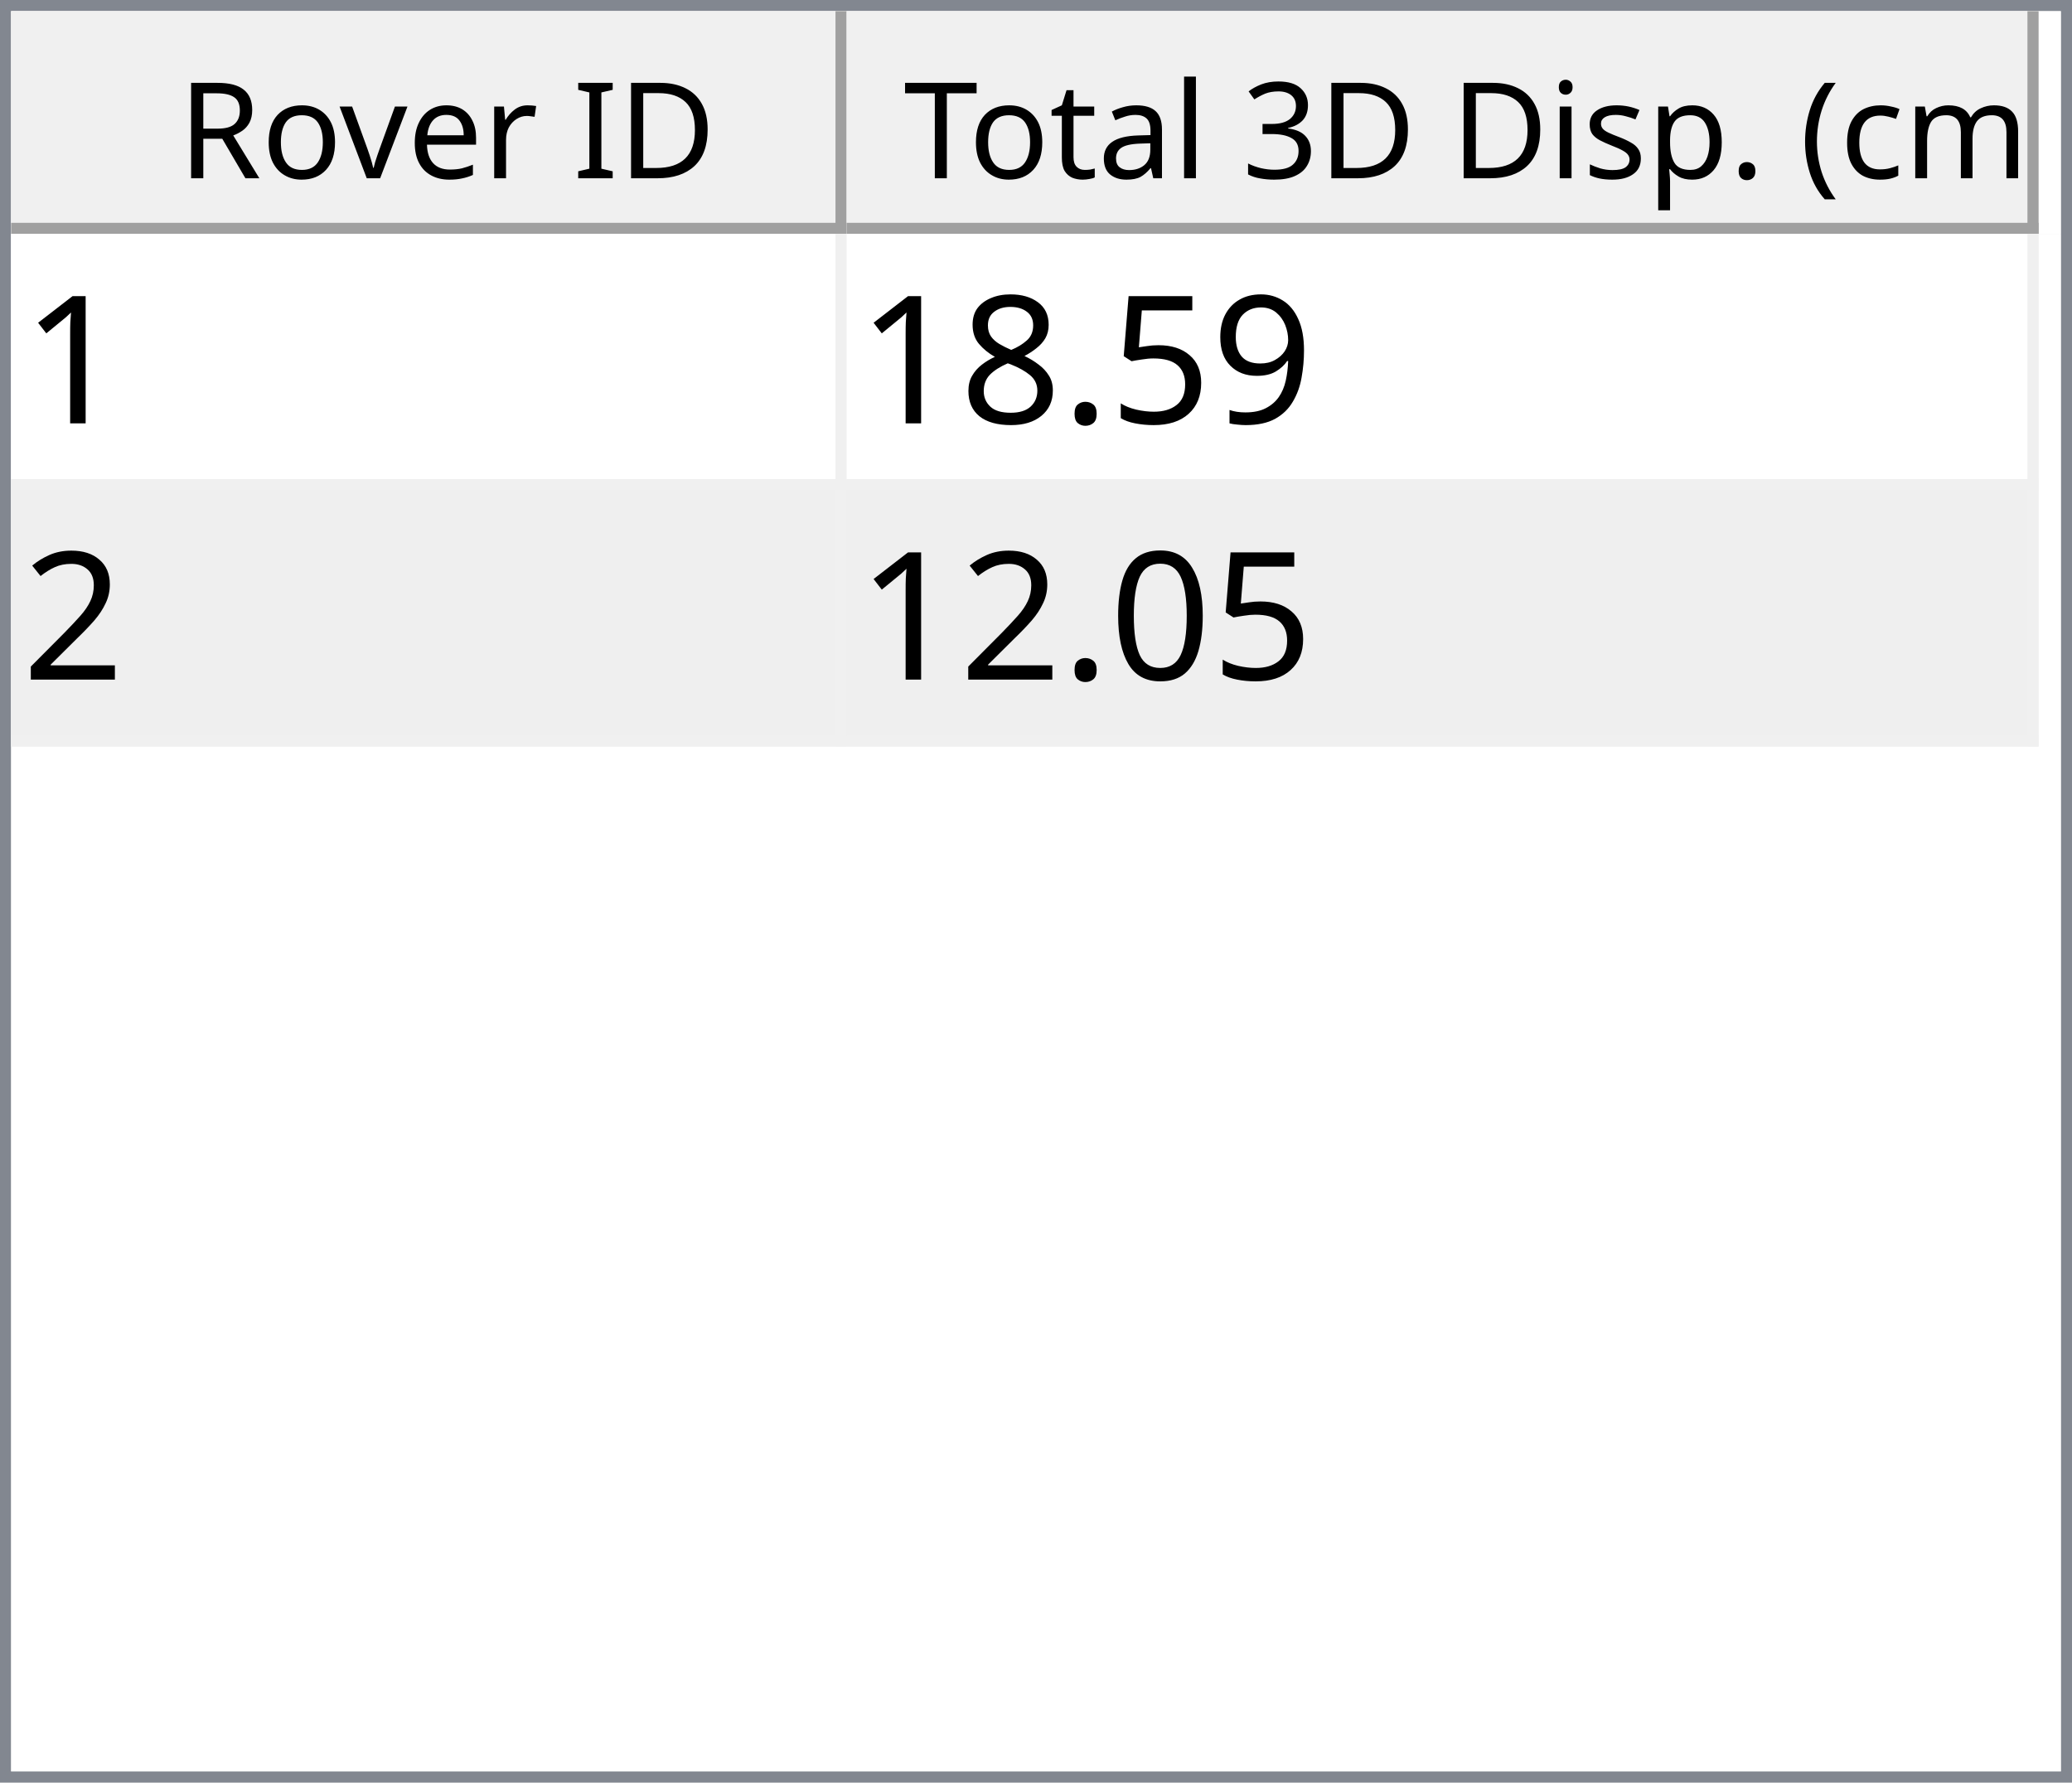
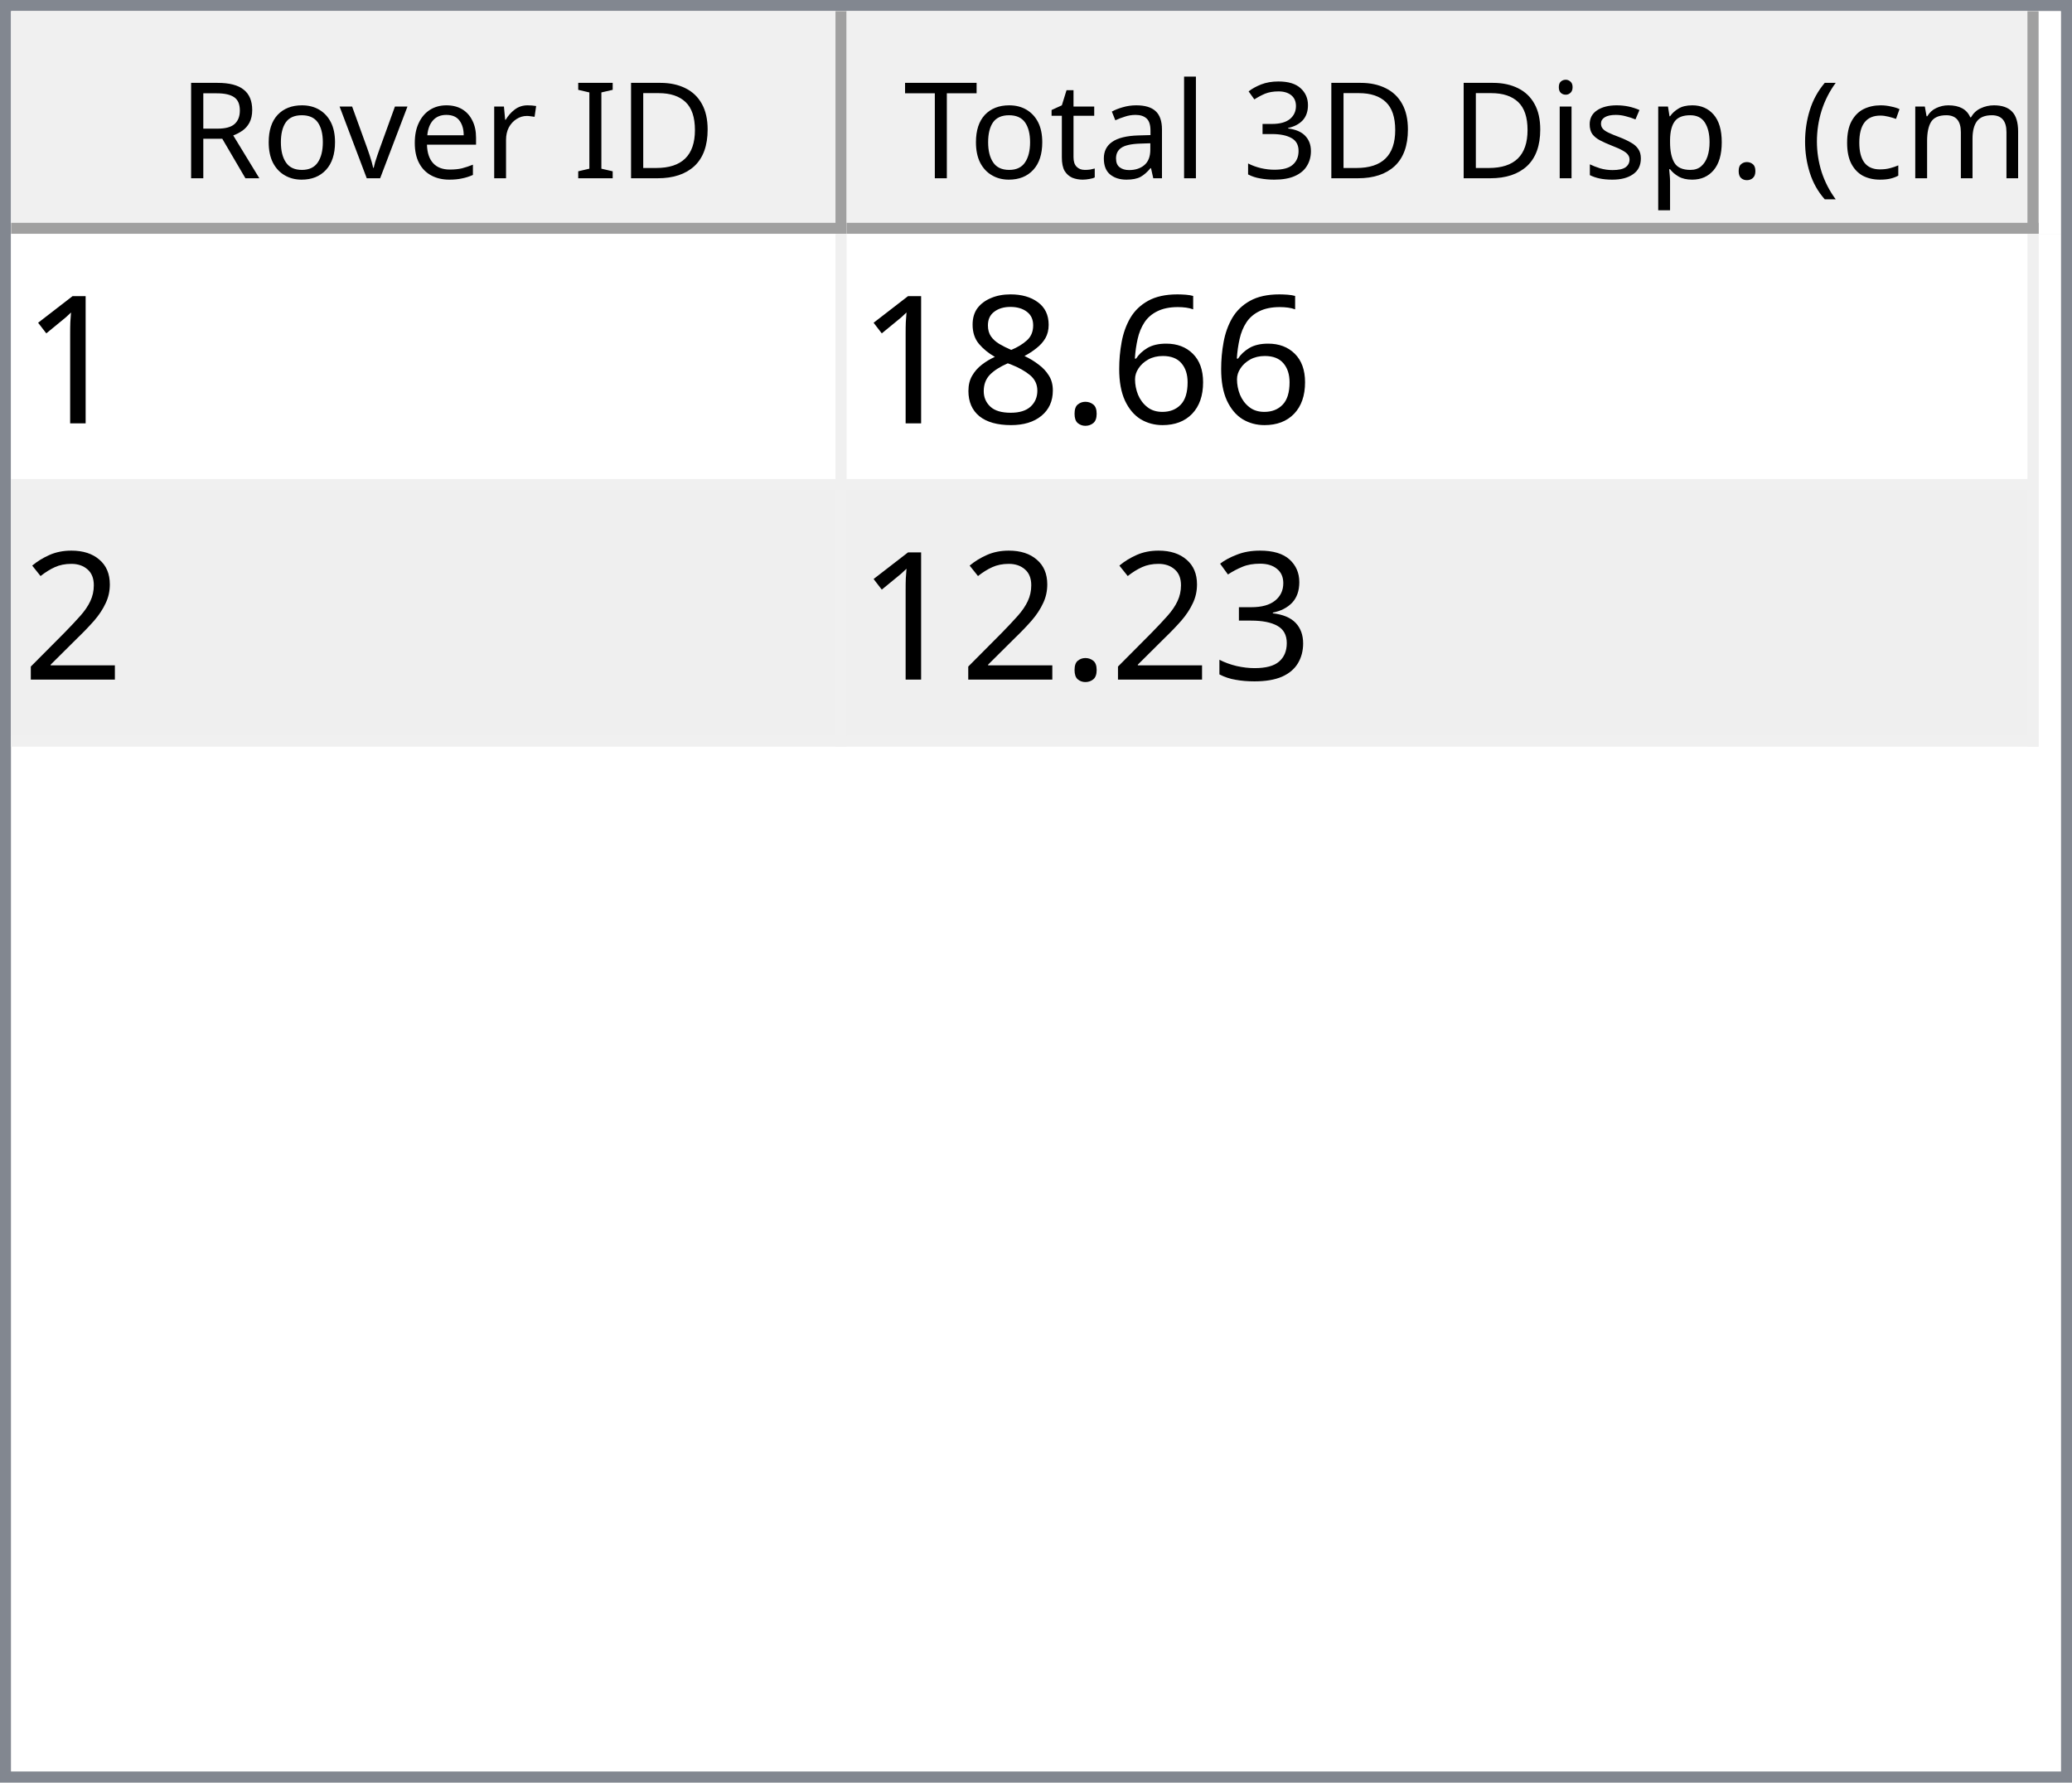
<svg xmlns="http://www.w3.org/2000/svg" style="fill-opacity:1; color-rendering:auto; color-interpolation:auto; text-rendering:auto; stroke:black; stroke-linecap:square; stroke-miterlimit:10; shape-rendering:auto; stroke-opacity:1; fill:black; stroke-dasharray:none; font-weight:normal; stroke-width:1; font-family:'Dialog'; font-style:normal; stroke-linejoin:miter; font-size:12px; stroke-dashoffset:0; image-rendering:auto;" width="186" height="160">
  <defs id="genericDefs" />
  <g>
    <defs id="defs1">
      <clipPath clipPathUnits="userSpaceOnUse" id="clipPath1">
        <path d="M0 0 L186 0 L186 160 L0 160 L0 0 Z" />
      </clipPath>
      <clipPath clipPathUnits="userSpaceOnUse" id="clipPath2">
        <path d="M0 0 L0 160 L186 160 L186 0 Z" />
      </clipPath>
      <clipPath clipPathUnits="userSpaceOnUse" id="clipPath3">
        <path d="M0 0 L0 20 L184 20 L184 0 Z" />
      </clipPath>
      <clipPath clipPathUnits="userSpaceOnUse" id="clipPath4">
        <path d="M0 0 L0 20 L75 20 L75 0 Z" />
      </clipPath>
      <clipPath clipPathUnits="userSpaceOnUse" id="clipPath5">
        <path d="M1 1 L1 19 L74 19 L74 1 Z" />
      </clipPath>
      <clipPath clipPathUnits="userSpaceOnUse" id="clipPath6">
        <path d="M0 0 L0 18 L73 18 L73 0 Z" />
      </clipPath>
      <clipPath clipPathUnits="userSpaceOnUse" id="clipPath7">
        <path d="M-0.5 -0.5 L-0.5 19.5 L74.5 19.5 L74.5 -0.5 Z" />
      </clipPath>
      <clipPath clipPathUnits="userSpaceOnUse" id="clipPath8">
        <path d="M0 0 L0 20 L107 20 L107 0 Z" />
      </clipPath>
      <clipPath clipPathUnits="userSpaceOnUse" id="clipPath9">
        <path d="M1 1 L1 19 L106 19 L106 1 Z" />
      </clipPath>
      <clipPath clipPathUnits="userSpaceOnUse" id="clipPath10">
        <path d="M0 0 L0 18 L105 18 L105 0 Z" />
      </clipPath>
      <clipPath clipPathUnits="userSpaceOnUse" id="clipPath11">
        <path d="M-0.5 -0.5 L-0.5 19.5 L106.5 19.5 L106.5 -0.5 Z" />
      </clipPath>
      <clipPath clipPathUnits="userSpaceOnUse" id="clipPath12">
        <path d="M0 0 L0 138 L184 138 L184 0 Z" />
      </clipPath>
      <clipPath clipPathUnits="userSpaceOnUse" id="clipPath13">
        <path d="M0 0 L0 46 L182 46 L182 0 Z" />
      </clipPath>
      <clipPath clipPathUnits="userSpaceOnUse" id="clipPath14">
        <path d="M-0.5 -0.5 L-0.5 45.5 L181.5 45.5 L181.5 -0.5 Z" />
      </clipPath>
      <clipPath clipPathUnits="userSpaceOnUse" id="clipPath15">
        <path d="M0 0 L0 22 L74 22 L74 0 Z" />
      </clipPath>
      <clipPath clipPathUnits="userSpaceOnUse" id="clipPath16">
        <path d="M0 0 L0 22 L106 22 L106 0 Z" />
      </clipPath>
      <font horiz-adv-x="64.551" id="font1">
        <font-face ascent="107.91" descent="25.098" units-per-em="100" style="font-style:normal; font-family:Segoe UI; font-weight:normal;" />
        <missing-glyph horiz-adv-x="64.551" d="M8.109 0 L8.109 68.266 L56.453 68.266 L56.453 0 L8.109 0 ZM15.328 7.234 L49.219 7.234 L49.219 61.031 L15.328 61.031 L15.328 7.234 Z" />
        <glyph unicode="D" horiz-adv-x="70.117" d="M9.188 0 L9.188 70.016 L28.516 70.016 Q65.531 70.016 65.531 35.891 Q65.531 19.672 55.25 9.836 Q44.969 0 27.734 0 L9.188 0 ZM17.391 62.594 L17.391 7.422 L27.828 7.422 Q41.609 7.422 49.273 14.797 Q56.938 22.172 56.938 35.688 Q56.938 62.594 28.328 62.594 L17.391 62.594 Z" />
        <glyph unicode="I" horiz-adv-x="26.611" d="M17.391 0 L9.188 0 L9.188 70.016 L17.391 70.016 L17.391 0 Z" />
        <glyph unicode=" " horiz-adv-x="27.393" d="" />
        <glyph unicode="r" horiz-adv-x="34.766" d="M34.188 41.891 Q32.078 43.5 28.125 43.5 Q23 43.5 19.555 38.672 Q16.109 33.844 16.109 25.484 L16.109 0 L8.109 0 L8.109 50 L16.109 50 L16.109 39.703 L16.312 39.703 Q18.016 44.969 21.531 47.922 Q25.047 50.875 29.391 50.875 Q32.516 50.875 34.188 50.203 L34.188 41.891 Z" />
        <glyph unicode="e" horiz-adv-x="52.295" d="M48.297 23 L12.984 23 Q13.188 14.656 17.484 10.109 Q21.781 5.562 29.297 5.562 Q37.75 5.562 44.828 11.141 L44.828 3.609 Q38.234 -1.172 27.391 -1.172 Q16.797 -1.172 10.742 5.641 Q4.688 12.453 4.688 24.812 Q4.688 36.469 11.305 43.82 Q17.922 51.172 27.734 51.172 Q37.547 51.172 42.922 44.828 Q48.297 38.484 48.297 27.203 L48.297 23 ZM40.094 29.781 Q40.047 36.719 36.75 40.578 Q33.453 44.438 27.594 44.438 Q21.922 44.438 17.969 40.383 Q14.016 36.328 13.094 29.781 L40.094 29.781 Z" />
        <glyph unicode="v" horiz-adv-x="47.9" d="M47.406 50 L27.484 0 L19.625 0 L0.688 50 L9.469 50 L22.172 13.672 Q23.578 9.672 23.922 6.688 L24.125 6.688 Q24.609 10.453 25.688 13.484 L38.969 50 L47.406 50 Z" />
        <glyph unicode="o" horiz-adv-x="58.594" d="M29 -1.172 Q17.922 -1.172 11.305 5.836 Q4.688 12.844 4.688 24.422 Q4.688 37.016 11.57 44.094 Q18.453 51.172 30.172 51.172 Q41.359 51.172 47.633 44.289 Q53.906 37.406 53.906 25.203 Q53.906 13.234 47.141 6.031 Q40.375 -1.172 29 -1.172 ZM29.594 44.438 Q21.875 44.438 17.383 39.188 Q12.891 33.938 12.891 24.703 Q12.891 15.828 17.43 10.695 Q21.969 5.562 29.594 5.562 Q37.359 5.562 41.531 10.594 Q45.703 15.625 45.703 24.906 Q45.703 34.281 41.531 39.359 Q37.359 44.438 29.594 44.438 Z" />
        <glyph unicode="R" horiz-adv-x="59.814" d="M59.375 0 L49.609 0 L37.891 19.625 Q36.281 22.359 34.766 24.289 Q33.25 26.219 31.664 27.438 Q30.078 28.656 28.25 29.219 Q26.422 29.781 24.125 29.781 L17.391 29.781 L17.391 0 L9.188 0 L9.188 70.016 L30.078 70.016 Q34.672 70.016 38.555 68.867 Q42.438 67.719 45.289 65.375 Q48.141 63.031 49.758 59.547 Q51.375 56.062 51.375 51.375 Q51.375 47.703 50.273 44.656 Q49.172 41.609 47.148 39.211 Q45.125 36.812 42.266 35.133 Q39.406 33.453 35.844 32.516 L35.844 32.328 Q37.594 31.547 38.891 30.547 Q40.188 29.547 41.359 28.18 Q42.531 26.812 43.68 25.078 Q44.828 23.344 46.234 21.047 L59.375 0 ZM17.391 62.594 L17.391 37.203 L28.516 37.203 Q31.594 37.203 34.203 38.133 Q36.812 39.062 38.719 40.797 Q40.625 42.531 41.703 45.047 Q42.781 47.562 42.781 50.688 Q42.781 56.297 39.141 59.445 Q35.5 62.594 28.609 62.594 L17.391 62.594 Z" />
        <glyph unicode=")" horiz-adv-x="30.176" d="M8.297 -15.922 L1.172 -15.922 Q16.406 2.344 16.406 26.812 Q16.406 51.469 1.078 70.016 L8.297 70.016 Q23.531 52.156 23.531 26.703 Q23.531 1.375 8.297 -15.922 Z" />
        <glyph unicode="m" horiz-adv-x="86.133" d="M79.109 0 L71.094 0 L71.094 28.719 Q71.094 37.016 68.531 40.727 Q65.969 44.438 59.906 44.438 Q54.781 44.438 51.195 39.75 Q47.609 35.062 47.609 28.516 L47.609 0 L39.594 0 L39.594 29.688 Q39.594 44.438 28.219 44.438 Q22.953 44.438 19.531 40.016 Q16.109 35.594 16.109 28.516 L16.109 0 L8.109 0 L8.109 50 L16.109 50 L16.109 42.094 L16.312 42.094 Q21.625 51.172 31.844 51.172 Q36.969 51.172 40.773 48.312 Q44.578 45.453 46 40.828 Q51.562 51.172 62.594 51.172 Q79.109 51.172 79.109 30.812 L79.109 0 Z" />
        <glyph unicode="c" horiz-adv-x="46.191" d="M42.188 2.297 Q36.422 -1.172 28.516 -1.172 Q17.828 -1.172 11.258 5.789 Q4.688 12.75 4.688 23.828 Q4.688 36.188 11.766 43.68 Q18.844 51.172 30.672 51.172 Q37.25 51.172 42.281 48.734 L42.281 40.531 Q36.719 44.438 30.375 44.438 Q22.703 44.438 17.797 38.945 Q12.891 33.453 12.891 24.516 Q12.891 15.719 17.508 10.641 Q22.125 5.562 29.891 5.562 Q36.422 5.562 42.188 9.906 L42.188 2.297 Z" />
        <glyph unicode="(" horiz-adv-x="30.176" d="M29.109 -15.922 L21.969 -15.922 Q6.844 1.375 6.844 26.703 Q6.844 52.156 21.969 70.016 L29.203 70.016 Q13.875 51.469 13.875 26.812 Q13.875 2.344 29.109 -15.922 Z" />
        <glyph unicode="." horiz-adv-x="21.68" d="M10.891 -1.078 Q8.641 -1.078 7.055 0.539 Q5.469 2.156 5.469 4.391 Q5.469 6.641 7.055 8.273 Q8.641 9.906 10.891 9.906 Q13.188 9.906 14.797 8.273 Q16.406 6.641 16.406 4.391 Q16.406 2.156 14.797 0.539 Q13.188 -1.078 10.891 -1.078 Z" />
        <glyph unicode="p" horiz-adv-x="58.789" d="M16.312 7.234 L16.109 7.234 L16.109 -23 L8.109 -23 L8.109 50 L16.109 50 L16.109 41.219 L16.312 41.219 Q22.219 51.172 33.594 51.172 Q43.266 51.172 48.688 44.461 Q54.109 37.75 54.109 26.469 Q54.109 13.922 48 6.375 Q41.891 -1.172 31.297 -1.172 Q21.578 -1.172 16.312 7.234 ZM16.109 27.391 L16.109 20.406 Q16.109 14.203 20.141 9.883 Q24.172 5.562 30.375 5.562 Q37.641 5.562 41.773 11.133 Q45.906 16.703 45.906 26.609 Q45.906 34.969 42.047 39.703 Q38.188 44.438 31.594 44.438 Q24.609 44.438 20.359 39.578 Q16.109 34.719 16.109 27.391 Z" />
        <glyph unicode="s" horiz-adv-x="42.432" d="M5.078 1.812 L5.078 10.406 Q11.625 5.562 19.484 5.562 Q30.031 5.562 30.031 12.594 Q30.031 14.594 29.125 15.992 Q28.219 17.391 26.68 18.461 Q25.141 19.531 23.07 20.383 Q21 21.234 18.609 22.172 Q15.281 23.484 12.766 24.828 Q10.25 26.172 8.57 27.859 Q6.891 29.547 6.031 31.695 Q5.172 33.844 5.172 36.719 Q5.172 40.234 6.789 42.945 Q8.406 45.656 11.086 47.484 Q13.766 49.312 17.211 50.242 Q20.656 51.172 24.312 51.172 Q30.812 51.172 35.938 48.922 L35.938 40.828 Q30.422 44.438 23.25 44.438 Q21 44.438 19.195 43.922 Q17.391 43.406 16.094 42.477 Q14.797 41.547 14.086 40.258 Q13.375 38.969 13.375 37.406 Q13.375 35.453 14.086 34.133 Q14.797 32.812 16.164 31.789 Q17.531 30.766 19.484 29.938 Q21.438 29.109 23.922 28.125 Q27.25 26.859 29.883 25.516 Q32.516 24.172 34.375 22.484 Q36.234 20.797 37.234 18.602 Q38.234 16.406 38.234 13.375 Q38.234 9.672 36.602 6.938 Q34.969 4.203 32.234 2.398 Q29.5 0.594 25.93 -0.289 Q22.359 -1.172 18.453 -1.172 Q10.75 -1.172 5.078 1.812 Z" />
        <glyph unicode="i" horiz-adv-x="24.219" d="M12.203 62.703 Q10.062 62.703 8.547 64.164 Q7.031 65.625 7.031 67.875 Q7.031 70.125 8.547 71.609 Q10.062 73.094 12.203 73.094 Q14.406 73.094 15.945 71.609 Q17.484 70.125 17.484 67.875 Q17.484 65.719 15.945 64.211 Q14.406 62.703 12.203 62.703 ZM16.109 0 L8.109 0 L8.109 50 L16.109 50 L16.109 0 Z" />
        <glyph unicode="3" horiz-adv-x="53.906" d="M46.531 19.828 Q46.531 15.094 44.75 11.211 Q42.969 7.328 39.719 4.57 Q36.469 1.812 31.93 0.297 Q27.391 -1.219 21.922 -1.219 Q11.922 -1.219 6 2.594 L6 11.188 Q13.094 5.609 22.219 5.609 Q25.875 5.609 28.828 6.539 Q31.781 7.469 33.906 9.227 Q36.031 10.984 37.18 13.477 Q38.328 15.969 38.328 19.094 Q38.328 32.812 18.797 32.812 L12.984 32.812 L12.984 39.594 L18.5 39.594 Q35.797 39.594 35.797 52.484 Q35.797 64.406 22.609 64.406 Q15.188 64.406 8.688 59.422 L8.688 67.188 Q15.375 71.188 24.609 71.188 Q29 71.188 32.57 69.969 Q36.141 68.75 38.68 66.555 Q41.219 64.359 42.609 61.281 Q44 58.203 44 54.5 Q44 40.672 30.031 36.719 L30.031 36.531 Q33.594 36.141 36.625 34.797 Q39.656 33.453 41.852 31.305 Q44.047 29.156 45.289 26.25 Q46.531 23.344 46.531 19.828 Z" />
        <glyph unicode="l" horiz-adv-x="24.219" d="M16.109 0 L8.109 0 L8.109 74.031 L16.109 74.031 L16.109 0 Z" />
        <glyph unicode="a" horiz-adv-x="50.879" d="M43.891 0 L35.891 0 L35.891 7.812 L35.688 7.812 Q30.469 -1.172 20.312 -1.172 Q12.844 -1.172 8.617 2.781 Q4.391 6.734 4.391 13.281 Q4.391 27.297 20.906 29.594 L35.891 31.688 Q35.891 44.438 25.594 44.438 Q16.547 44.438 9.281 38.281 L9.281 46.484 Q16.656 51.172 26.266 51.172 Q43.891 51.172 43.891 32.516 L43.891 0 ZM35.891 25.297 L23.828 23.641 Q18.266 22.859 15.43 20.875 Q12.594 18.891 12.594 13.875 Q12.594 10.203 15.211 7.883 Q17.828 5.562 22.172 5.562 Q28.125 5.562 32.008 9.742 Q35.891 13.922 35.891 20.312 L35.891 25.297 Z" />
        <glyph unicode="t" horiz-adv-x="33.887" d="M31.297 0.484 Q28.469 -1.078 23.828 -1.078 Q10.688 -1.078 10.688 13.578 L10.688 43.172 L2.094 43.172 L2.094 50 L10.688 50 L10.688 62.203 L18.703 64.797 L18.703 50 L31.297 50 L31.297 43.172 L18.703 43.172 L18.703 14.984 Q18.703 9.969 20.414 7.82 Q22.125 5.672 26.078 5.672 Q29.109 5.672 31.297 7.328 L31.297 0.484 Z" />
        <glyph unicode="T" horiz-adv-x="52.393" d="M50.594 62.594 L30.375 62.594 L30.375 0 L22.172 0 L22.172 62.594 L2 62.594 L2 70.016 L50.594 70.016 L50.594 62.594 Z" />
      </font>
      <font horiz-adv-x="75.0" id="font2">
        <font-face ascent="100.537" descent="21.973" units-per-em="100" style="font-style:normal; font-family:sans-serif; font-weight:normal;" />
        <missing-glyph horiz-adv-x="75.0" d="M12.5 0 L12.5 62.5 L62.5 62.5 L62.5 0 L12.5 0 ZM14.062 1.562 L60.938 1.562 L60.938 60.938 L14.062 60.938 L14.062 1.562 Z" />
        <glyph unicode="1" horiz-adv-x="55.615" d="M37.25 0 L28.469 0 L28.469 56 Q25.297 52.984 20.141 49.953 Q14.984 46.922 10.891 45.406 L10.891 53.906 Q18.266 57.375 23.781 62.305 Q29.297 67.234 31.594 71.875 L37.25 71.875 L37.25 0 Z" />
-         <glyph unicode="9" horiz-adv-x="55.615" d="M5.469 16.547 L13.922 17.328 Q14.984 11.375 18.016 8.688 Q21.047 6 25.781 6 Q29.828 6 32.883 7.859 Q35.938 9.719 37.891 12.82 Q39.844 15.922 41.164 21.195 Q42.484 26.469 42.484 31.938 Q42.484 32.516 42.438 33.688 Q39.797 29.5 35.234 26.883 Q30.672 24.266 25.344 24.266 Q16.453 24.266 10.305 30.711 Q4.156 37.156 4.156 47.703 Q4.156 58.594 10.578 65.234 Q17 71.875 26.656 71.875 Q33.641 71.875 39.43 68.117 Q45.219 64.359 48.219 57.398 Q51.219 50.438 51.219 37.25 Q51.219 23.531 48.242 15.406 Q45.266 7.281 39.383 3.031 Q33.5 -1.219 25.594 -1.219 Q17.188 -1.219 11.867 3.445 Q6.547 8.109 5.469 16.547 ZM41.453 48.141 Q41.453 55.719 37.43 60.156 Q33.406 64.594 27.734 64.594 Q21.875 64.594 17.531 59.812 Q13.188 55.031 13.188 47.406 Q13.188 40.578 17.312 36.305 Q21.438 32.031 27.484 32.031 Q33.594 32.031 37.523 36.305 Q41.453 40.578 41.453 48.141 Z" />
-         <glyph unicode="5" horiz-adv-x="55.615" d="M4.156 18.75 L13.375 19.531 Q14.406 12.797 18.141 9.398 Q21.875 6 27.156 6 Q33.5 6 37.891 10.789 Q42.281 15.578 42.281 23.484 Q42.281 31 38.062 35.352 Q33.844 39.703 27 39.703 Q22.75 39.703 19.336 37.773 Q15.922 35.844 13.969 32.766 L5.719 33.844 L12.641 70.609 L48.25 70.609 L48.25 62.203 L19.672 62.203 L15.828 42.969 Q22.266 47.469 29.344 47.469 Q38.719 47.469 45.164 40.969 Q51.609 34.469 51.609 24.266 Q51.609 14.547 45.953 7.469 Q39.062 -1.219 27.156 -1.219 Q17.391 -1.219 11.211 4.25 Q5.031 9.719 4.156 18.75 Z" />
+         <glyph unicode="6" horiz-adv-x="55.615" d="M49.75 54.047 L41.016 53.375 Q39.844 58.547 37.703 60.891 Q34.125 64.656 28.906 64.656 Q24.703 64.656 21.531 62.312 Q17.391 59.281 14.992 53.469 Q12.594 47.656 12.5 36.922 Q15.672 41.75 20.266 44.094 Q24.859 46.438 29.891 46.438 Q38.672 46.438 44.852 39.969 Q51.031 33.5 51.031 23.25 Q51.031 16.5 48.125 10.719 Q45.219 4.938 40.141 1.859 Q35.062 -1.219 28.609 -1.219 Q17.625 -1.219 10.695 6.859 Q3.766 14.938 3.766 33.5 Q3.766 54.25 11.422 63.672 Q18.109 71.875 29.438 71.875 Q37.891 71.875 43.289 67.141 Q48.688 62.406 49.75 54.047 ZM13.875 23.188 Q13.875 18.656 15.797 14.508 Q17.719 10.359 21.188 8.18 Q24.656 6 28.469 6 Q34.031 6 38.039 10.492 Q42.047 14.984 42.047 22.703 Q42.047 30.125 38.086 34.398 Q34.125 38.672 28.125 38.672 Q22.172 38.672 18.023 34.398 Q13.875 30.125 13.875 23.188 Z" />
        <glyph unicode="." horiz-adv-x="27.783" d="M9.078 0 L9.078 10.016 L19.094 10.016 L19.094 0 L9.078 0 Z" />
        <glyph unicode="8" horiz-adv-x="55.615" d="M17.672 38.812 Q12.203 40.828 9.57 44.539 Q6.938 48.25 6.938 53.422 Q6.938 61.234 12.555 66.555 Q18.172 71.875 27.484 71.875 Q36.859 71.875 42.578 66.43 Q48.297 60.984 48.297 53.172 Q48.297 48.188 45.68 44.508 Q43.062 40.828 37.75 38.812 Q44.344 36.672 47.781 31.883 Q51.219 27.094 51.219 20.453 Q51.219 11.281 44.727 5.031 Q38.234 -1.219 27.641 -1.219 Q17.047 -1.219 10.547 5.055 Q4.047 11.328 4.047 20.703 Q4.047 27.688 7.594 32.398 Q11.141 37.109 17.672 38.812 ZM15.922 53.719 Q15.922 48.641 19.195 45.414 Q22.469 42.188 27.688 42.188 Q32.766 42.188 36.016 45.383 Q39.266 48.578 39.266 53.219 Q39.266 58.062 35.914 61.359 Q32.562 64.656 27.594 64.656 Q22.562 64.656 19.242 61.43 Q15.922 58.203 15.922 53.719 ZM13.094 20.656 Q13.094 16.891 14.875 13.375 Q16.656 9.859 20.172 7.93 Q23.688 6 27.734 6 Q34.031 6 38.133 10.055 Q42.234 14.109 42.234 20.359 Q42.234 26.703 38.016 30.859 Q33.797 35.016 27.438 35.016 Q21.234 35.016 17.164 30.914 Q13.094 26.812 13.094 20.656 Z" />
        <glyph unicode="2" horiz-adv-x="55.615" d="M50.344 8.453 L50.344 0 L3.031 0 Q2.938 3.172 4.047 6.109 Q5.859 10.938 9.836 15.625 Q13.812 20.312 21.344 26.469 Q33.016 36.031 37.117 41.625 Q41.219 47.219 41.219 52.203 Q41.219 57.422 37.477 61.008 Q33.734 64.594 27.734 64.594 Q21.391 64.594 17.578 60.789 Q13.766 56.984 13.719 50.25 L4.688 51.172 Q5.609 61.281 11.664 66.578 Q17.719 71.875 27.938 71.875 Q38.234 71.875 44.242 66.164 Q50.25 60.453 50.25 52 Q50.25 47.703 48.492 43.555 Q46.734 39.406 42.656 34.812 Q38.578 30.219 29.109 22.219 Q21.188 15.578 18.945 13.211 Q16.703 10.844 15.234 8.453 L50.344 8.453 Z" />
-         <glyph unicode="0" horiz-adv-x="55.615" d="M4.156 35.297 Q4.156 48 6.766 55.742 Q9.375 63.484 14.523 67.68 Q19.672 71.875 27.484 71.875 Q33.25 71.875 37.594 69.555 Q41.938 67.234 44.773 62.867 Q47.609 58.5 49.219 52.227 Q50.828 45.953 50.828 35.297 Q50.828 22.703 48.242 14.969 Q45.656 7.234 40.508 3.008 Q35.359 -1.219 27.484 -1.219 Q17.141 -1.219 11.234 6.203 Q4.156 15.141 4.156 35.297 ZM13.188 35.297 Q13.188 17.672 17.312 11.836 Q21.438 6 27.484 6 Q33.547 6 37.672 11.859 Q41.797 17.719 41.797 35.297 Q41.797 52.984 37.672 58.789 Q33.547 64.594 27.391 64.594 Q21.344 64.594 17.719 59.469 Q13.188 52.938 13.188 35.297 Z" />
+         <glyph unicode="3" horiz-adv-x="55.615" d="M4.203 18.891 L12.984 20.062 Q14.5 12.594 18.141 9.297 Q21.781 6 27 6 Q33.203 6 37.477 10.297 Q41.75 14.594 41.75 20.953 Q41.75 27 37.797 30.93 Q33.844 34.859 27.734 34.859 Q25.25 34.859 21.531 33.891 L22.516 41.609 Q23.391 41.5 23.922 41.5 Q29.547 41.5 34.039 44.43 Q38.531 47.359 38.531 53.469 Q38.531 58.297 35.258 61.477 Q31.984 64.656 26.812 64.656 Q21.688 64.656 18.266 61.43 Q14.844 58.203 13.875 51.766 L5.078 53.328 Q6.688 62.156 12.398 67.016 Q18.109 71.875 26.609 71.875 Q32.469 71.875 37.398 69.359 Q42.328 66.844 44.945 62.5 Q47.562 58.156 47.562 53.266 Q47.562 48.641 45.07 44.828 Q42.578 41.016 37.703 38.766 Q44.047 37.312 47.562 32.695 Q51.078 28.078 51.078 21.141 Q51.078 11.766 44.242 5.25 Q37.406 -1.266 26.953 -1.266 Q17.531 -1.266 11.305 4.352 Q5.078 9.969 4.203 18.891 Z" />
      </font>
    </defs>
    <g style="fill:white; stroke:white;">
      <rect x="0" y="0" width="186" style="clip-path:url(#clipPath1); stroke:none;" height="160" />
    </g>
    <g style="fill:white; text-rendering:optimizeSpeed; color-rendering:optimizeSpeed; image-rendering:optimizeSpeed; shape-rendering:crispEdges; stroke:white; color-interpolation:sRGB;">
      <rect x="0" width="186" height="160" y="0" style="stroke:none;" />
      <path style="stroke:none;" d="M0 160 L186 160 L186 0 L0 0 Z" />
    </g>
    <g style="fill:rgb(240,240,240); font-family:'Segoe UI'; stroke:rgb(240,240,240);">
      <rect x="0" y="0" width="186" style="clip-path:url(#clipPath2); stroke:none;" height="160" />
    </g>
    <g style="fill:rgb(130,135,144); font-family:'Segoe UI'; stroke:rgb(130,135,144);">
      <path d="M0 0 L186 0 L186 160 L0 160 L0 0 ZM1 1 L185 1 L185 159 L1 159 L1 1 Z" style="fill-rule:evenodd; clip-path:url(#clipPath2); stroke:none;" />
    </g>
    <g style="fill:white; font-family:'Segoe UI'; stroke:white;" transform="translate(1,1)">
      <rect x="0" y="0" width="184" style="clip-path:url(#clipPath3); stroke:none;" height="20" />
    </g>
    <g style="fill:rgb(240,240,240); font-family:'Segoe UI'; stroke:rgb(240,240,240);" transform="translate(1,1)">
      <rect x="0" y="0" width="75" style="clip-path:url(#clipPath4); stroke:none;" height="20" />
    </g>
    <g style="font-family:'Segoe UI';" transform="translate(2,2)">
      <text x="14" xml:space="preserve" y="14" style="clip-path:url(#clipPath6); stroke:none;">Rover ID</text>
    </g>
    <g style="fill:rgb(160,160,160); font-family:'Segoe UI'; stroke:rgb(160,160,160); stroke-linejoin:bevel;" transform="translate(1.5,1.5)">
      <line x1="74" x2="74" y1="0" style="fill:none; clip-path:url(#clipPath7);" y2="19" />
    </g>
    <g style="fill:rgb(160,160,160); font-family:'Segoe UI'; stroke:rgb(160,160,160); stroke-linejoin:bevel;" transform="matrix(1,0,0,1,1,1) translate(0.5,0.5)">
      <line x1="0" x2="74" y1="19" style="fill:none; clip-path:url(#clipPath7);" y2="19" />
    </g>
    <g style="fill:rgb(240,240,240); font-family:'Segoe UI'; stroke:rgb(240,240,240);" transform="translate(76,1)">
      <rect x="0" y="0" width="107" style="clip-path:url(#clipPath8); stroke:none;" height="20" />
    </g>
    <g style="font-family:'Segoe UI';" transform="translate(77,2)">
      <text x="1" xml:space="preserve" y="14" style="clip-path:url(#clipPath10); stroke:none;"> Total 3D Disp. (cm)</text>
    </g>
    <g style="fill:rgb(160,160,160); font-family:'Segoe UI'; stroke:rgb(160,160,160); stroke-linejoin:bevel;" transform="translate(76.5,1.5)">
      <line x1="106" x2="106" y1="0" style="fill:none; clip-path:url(#clipPath11);" y2="19" />
    </g>
    <g style="fill:rgb(160,160,160); font-family:'Segoe UI'; stroke:rgb(160,160,160); stroke-linejoin:bevel;" transform="matrix(1,0,0,1,76,1) translate(0.5,0.5)">
      <line x1="0" x2="106" y1="19" style="fill:none; clip-path:url(#clipPath11);" y2="19" />
    </g>
    <g style="fill:white; font-family:'Segoe UI'; stroke:white;" transform="translate(1,21)">
      <rect x="0" y="0" width="184" style="clip-path:url(#clipPath12); stroke:none;" height="138" />
    </g>
    <g style="fill:rgb(240,240,240); font-size:16px; font-family:sans-serif; stroke:rgb(240,240,240);" transform="translate(1,21)">
      <rect x="0" y="0" width="182" style="clip-path:url(#clipPath13); stroke:none;" height="46" />
      <line transform="translate(0.5,0.5)" x1="0" x2="181" y1="22" style="clip-path:url(#clipPath14); fill:none; stroke-linejoin:bevel;" y2="22" />
    </g>
    <g transform="matrix(1,0,0,1,1,21) translate(0.5,0.5)" style="fill:rgb(240,240,240); font-size:16px; font-family:sans-serif; stroke:rgb(240,240,240); stroke-linejoin:bevel;">
      <line x1="0" x2="181" y1="45" style="fill:none; clip-path:url(#clipPath14);" y2="45" />
    </g>
    <g transform="matrix(1,0,0,1,1,21) translate(0.5,0.5)" style="fill:rgb(240,240,240); font-size:16px; font-family:sans-serif; stroke:rgb(240,240,240); stroke-linejoin:bevel;">
      <line x1="74" x2="74" y1="0" style="fill:none; clip-path:url(#clipPath14);" y2="45" />
    </g>
    <g transform="matrix(1,0,0,1,1,21) translate(0.5,0.5)" style="fill:rgb(240,240,240); font-size:16px; font-family:sans-serif; stroke:rgb(240,240,240); stroke-linejoin:bevel;">
      <line x1="181" x2="181" y1="0" style="fill:none; clip-path:url(#clipPath14);" y2="45" />
    </g>
    <g style="fill:white; font-size:16px; font-family:sans-serif; stroke:white;" transform="matrix(1,0,0,1,1,21)">
      <rect x="0" y="0" width="74" style="clip-path:url(#clipPath15); stroke:none;" height="22" />
      <text x="1" y="17" style="fill:black; clip-path:url(#clipPath15); stroke:none;" xml:space="preserve">1</text>
    </g>
    <g style="fill:white; font-size:16px; font-family:sans-serif; stroke:white;" transform="matrix(1,0,0,1,1,21) translate(75,0)">
      <rect x="0" y="0" width="106" style="clip-path:url(#clipPath16); stroke:none;" height="22" />
-       <text x="1" y="17" style="fill:black; clip-path:url(#clipPath16); stroke:none;" xml:space="preserve">18.59</text>
+       <text x="1" y="17" style="fill:black; clip-path:url(#clipPath16); stroke:none;" xml:space="preserve">18.66</text>
    </g>
    <g style="fill:rgb(239,239,239); font-size:16px; font-family:sans-serif; stroke:rgb(239,239,239);" transform="matrix(1,0,0,1,1,21) translate(0,23)">
      <rect x="0" y="0" width="74" style="clip-path:url(#clipPath15); stroke:none;" height="22" />
      <text x="1" y="17" style="fill:black; clip-path:url(#clipPath15); stroke:none;" xml:space="preserve">2</text>
    </g>
    <g style="fill:rgb(239,239,239); font-size:16px; font-family:sans-serif; stroke:rgb(239,239,239);" transform="matrix(1,0,0,1,1,21) translate(75,23)">
      <rect x="0" y="0" width="106" style="clip-path:url(#clipPath16); stroke:none;" height="22" />
-       <text x="1" y="17" style="fill:black; clip-path:url(#clipPath16); stroke:none;" xml:space="preserve">12.05</text>
+       <text x="1" y="17" style="fill:black; clip-path:url(#clipPath16); stroke:none;" xml:space="preserve">12.23</text>
    </g>
  </g>
</svg>
